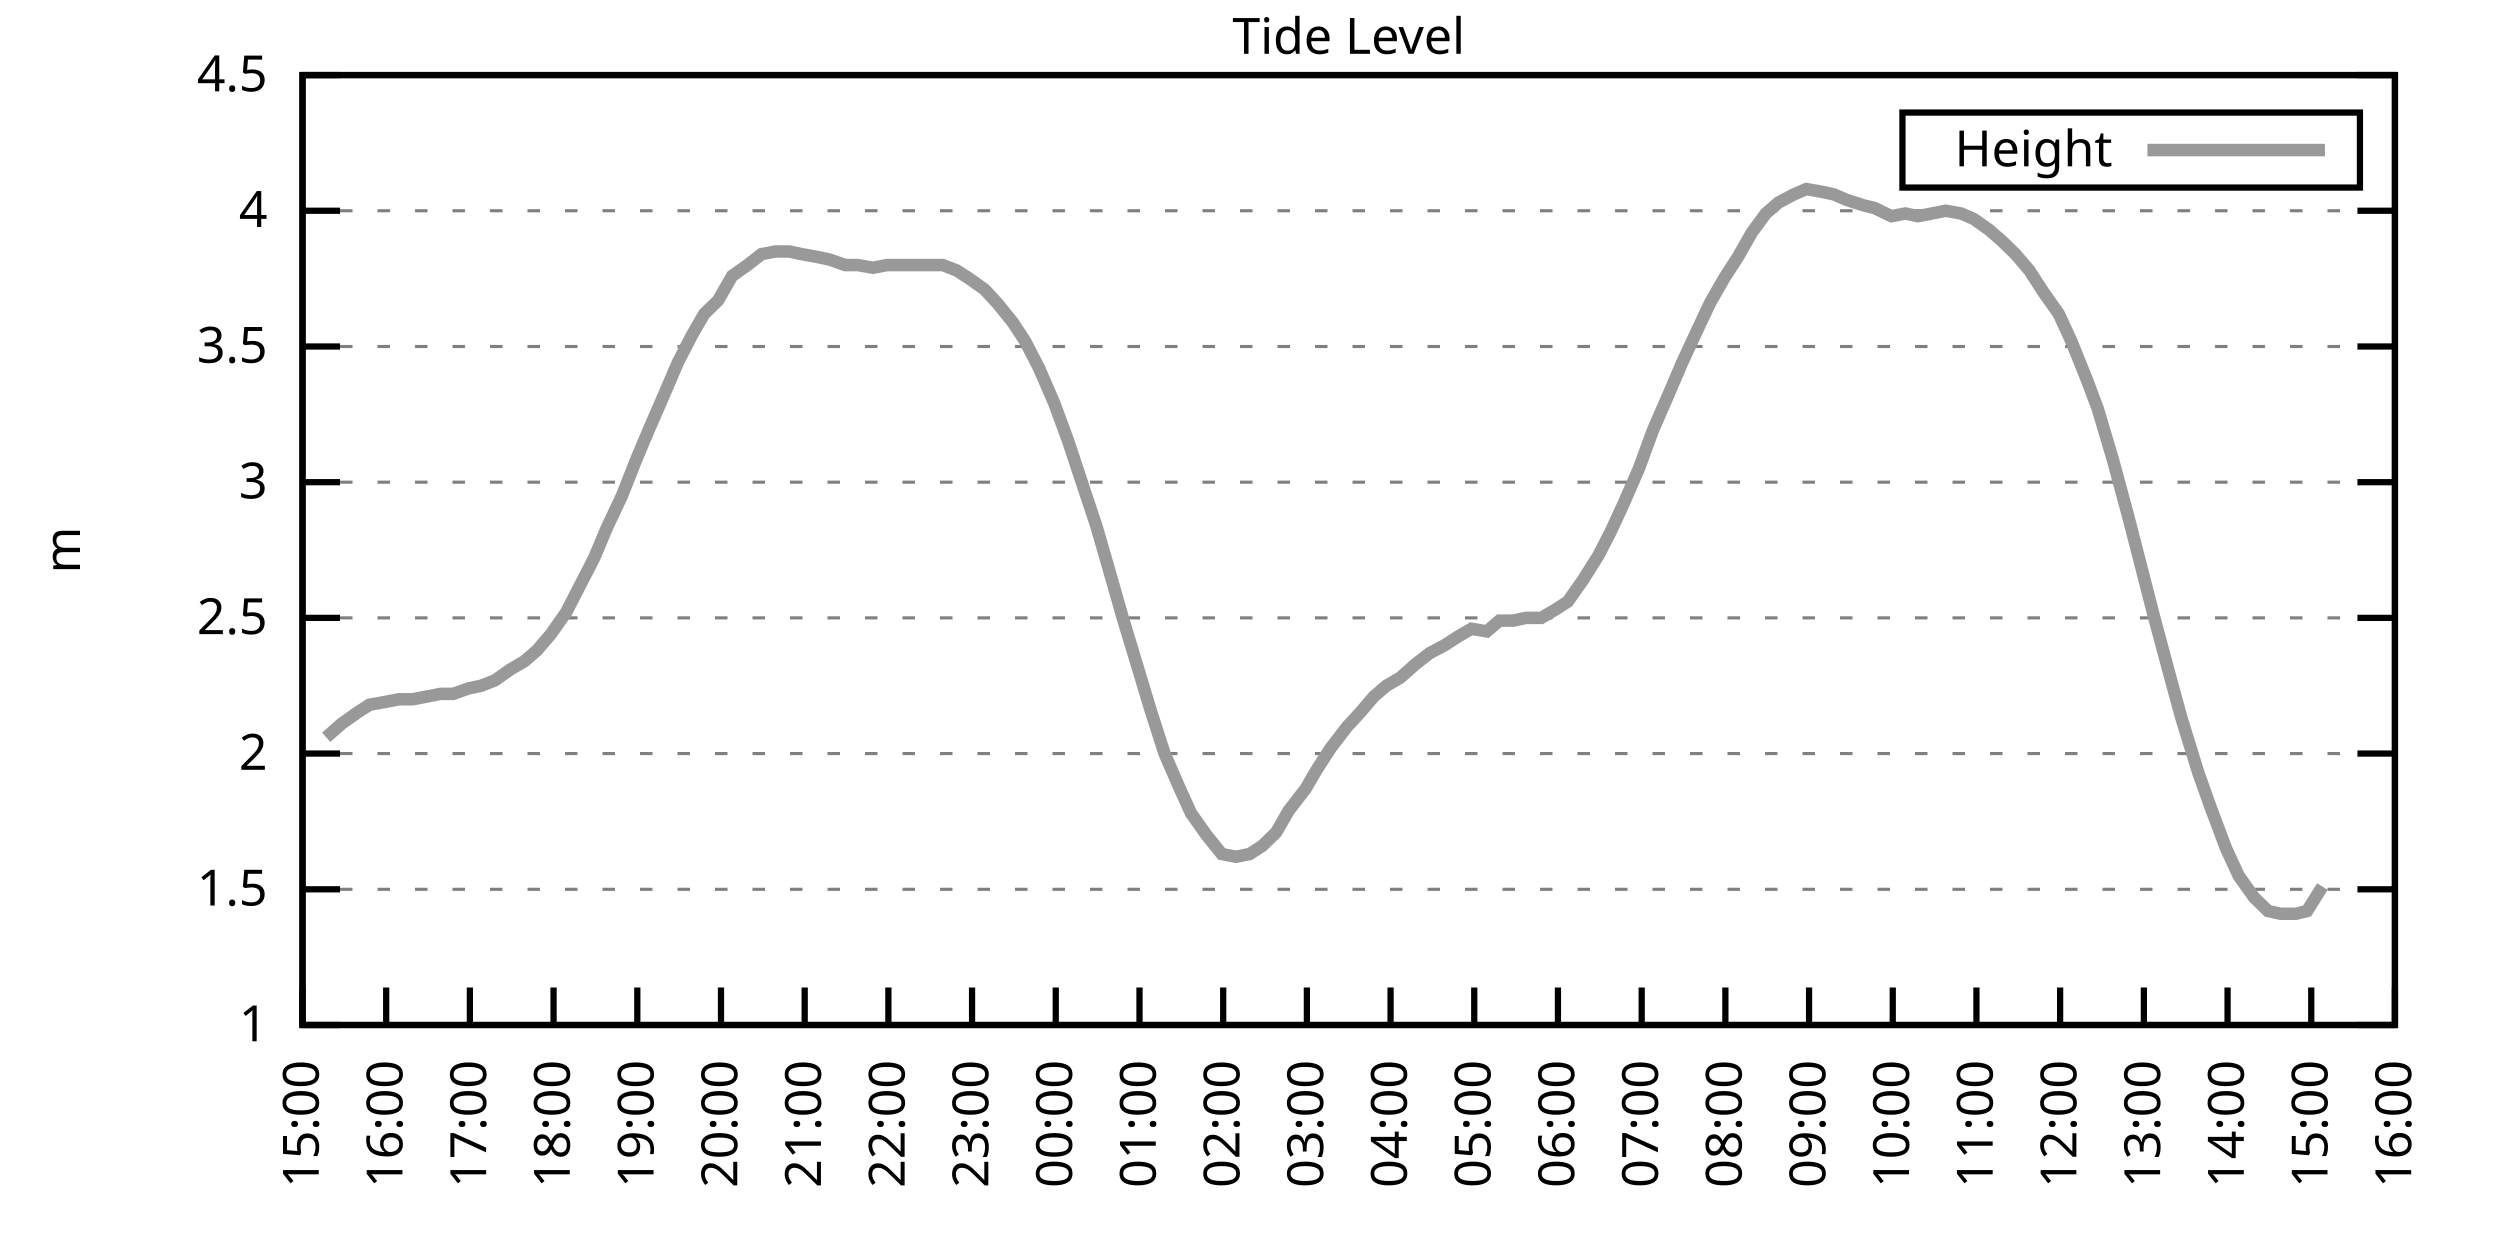
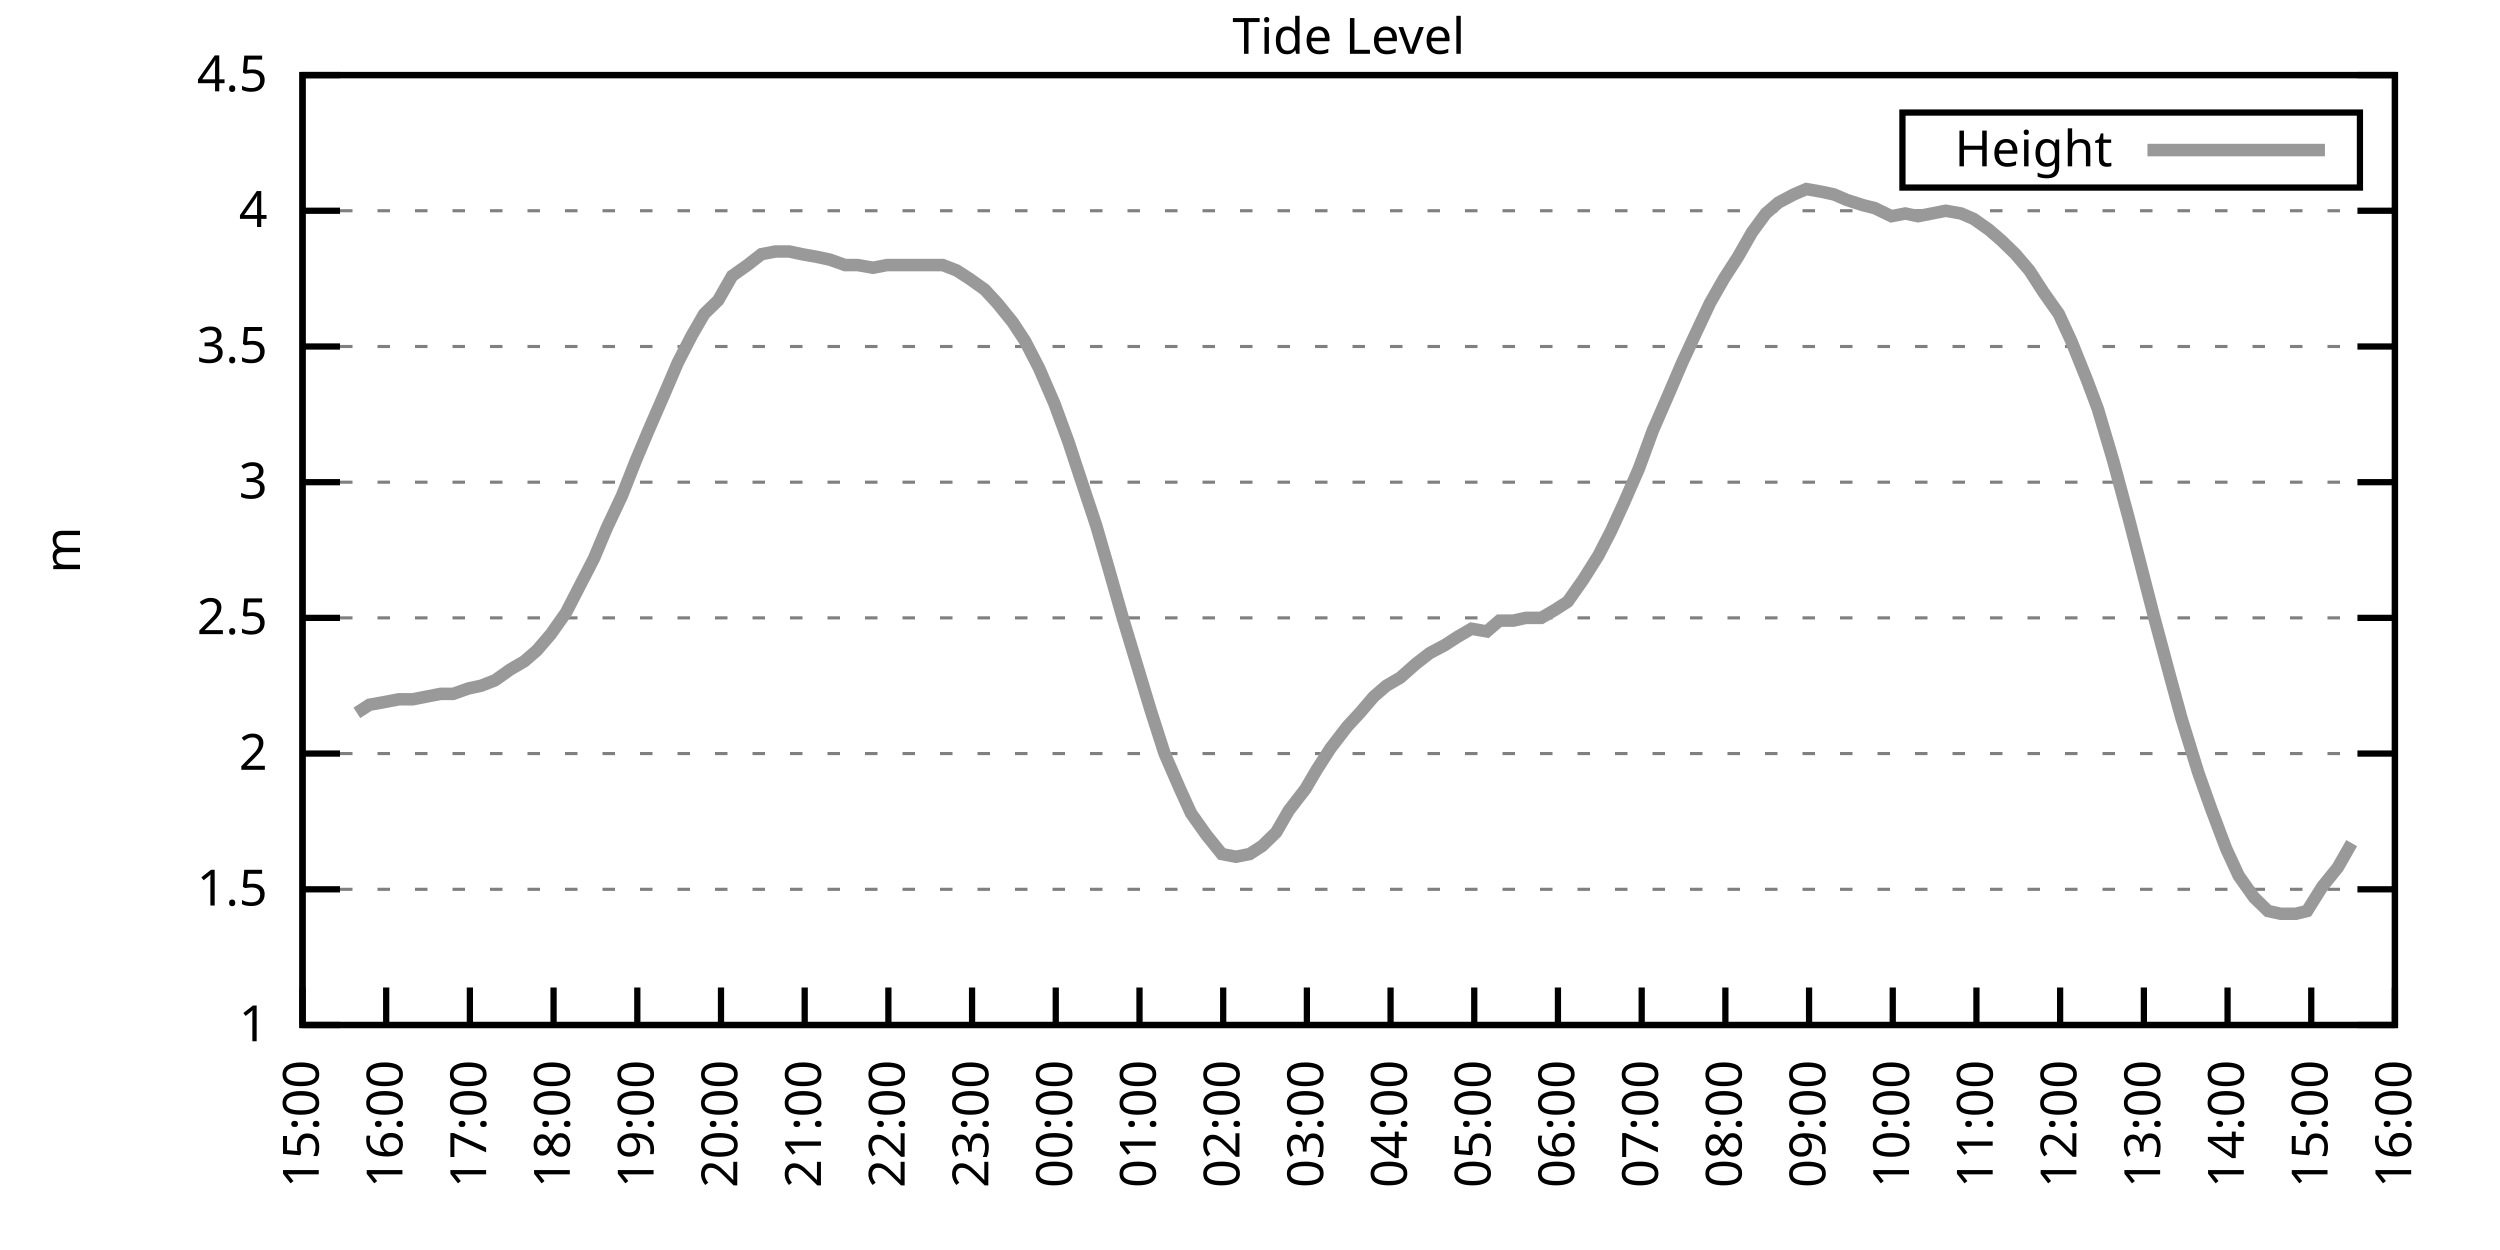
<svg xmlns="http://www.w3.org/2000/svg" xmlns:xlink="http://www.w3.org/1999/xlink" width="400" height="200" viewBox="0 0 400 200">
  <g id="gnuplot_canvas">
    <rect x="0" y="0" width="400" height="200" fill="none" />
    <defs>
      <circle id="gpDot" r="0.5" stroke-width="0.5" stroke="currentColor" />
      <path id="gpPt0" stroke-width="0.333" stroke="currentColor" d="M-1,0 h2 M0,-1 v2" />
      <path id="gpPt1" stroke-width="0.333" stroke="currentColor" d="M-1,-1 L1,1 M1,-1 L-1,1" />
      <path id="gpPt2" stroke-width="0.333" stroke="currentColor" d="M-1,0 L1,0 M0,-1 L0,1 M-1,-1 L1,1 M-1,1 L1,-1" />
      <rect id="gpPt3" stroke-width="0.333" stroke="currentColor" x="-1" y="-1" width="2" height="2" />
      <rect id="gpPt4" stroke-width="0.333" stroke="currentColor" fill="currentColor" x="-1" y="-1" width="2" height="2" />
      <circle id="gpPt5" stroke-width="0.333" stroke="currentColor" cx="0" cy="0" r="1" />
      <use xlink:href="#gpPt5" id="gpPt6" fill="currentColor" stroke="none" />
      <path id="gpPt7" stroke-width="0.333" stroke="currentColor" d="M0,-1.33 L-1.33,0.67 L1.33,0.67 z" />
      <use xlink:href="#gpPt7" id="gpPt8" fill="currentColor" stroke="none" />
      <use xlink:href="#gpPt7" id="gpPt9" stroke="currentColor" transform="rotate(180)" />
      <use xlink:href="#gpPt9" id="gpPt10" fill="currentColor" stroke="none" />
      <use xlink:href="#gpPt3" id="gpPt11" stroke="currentColor" transform="rotate(45)" />
      <use xlink:href="#gpPt11" id="gpPt12" fill="currentColor" stroke="none" />
      <path id="gpPt13" stroke-width="0.333" stroke="currentColor" d="M0,1.330 L1.265,0.411 L0.782,-1.067 L-0.782,-1.076 L-1.265,0.411 z" />
      <use xlink:href="#gpPt13" id="gpPt14" fill="currentColor" stroke="none" />
      <filter id="textbox" filterUnits="objectBoundingBox" x="0" y="0" height="1" width="1">
        <feFlood flood-color="white" flood-opacity="1" result="bgnd" />
        <feComposite in="SourceGraphic" in2="bgnd" operator="atop" />
      </filter>
      <filter id="greybox" filterUnits="objectBoundingBox" x="0" y="0" height="1" width="1">
        <feFlood flood-color="lightgrey" flood-opacity="1" result="grey" />
        <feComposite in="SourceGraphic" in2="grey" operator="atop" />
      </filter>
    </defs>
    <g fill="none" color="white" stroke="currentColor" stroke-width="1.00" stroke-linecap="butt" stroke-linejoin="miter">
</g>
    <g fill="none" color="black" stroke="currentColor" stroke-width="1.00" stroke-linecap="butt" stroke-linejoin="miter">
      <g stroke="none" shape-rendering="crispEdges">
        <polygon fill="rgb(255, 255, 255)" points="48.40,164.00 383.18,164.00 383.18,12.02 48.40,12.02 " />
      </g>
    </g>
    <g fill="none" color="black" stroke="currentColor" stroke-width="1.00" stroke-linecap="butt" stroke-linejoin="miter">
</g>
    <g fill="none" color="black" stroke="black" stroke-width="0.50" stroke-linecap="butt" stroke-linejoin="miter">
</g>
    <g fill="none" color="gray" stroke="currentColor" stroke-width="0.50" stroke-linecap="butt" stroke-linejoin="miter">
      <path stroke="gray" stroke-dasharray="2,4" class="gridline" d="M48.40,164.00 L383.19,164.00  " />
    </g>
    <g fill="none" color="gray" stroke="gray" stroke-width="1.00" stroke-linecap="butt" stroke-linejoin="miter">
</g>
    <g fill="none" color="black" stroke="currentColor" stroke-width="1.00" stroke-linecap="butt" stroke-linejoin="miter">
      <path stroke="black" d="M48.40,164.00 L54.40,164.00 M383.19,164.00 L377.19,164.00  " />
      <g transform="translate(42.80,166.60)" stroke="none" fill="black" font-family="Sans" font-size="8.00" text-anchor="end">
        <text>
          <tspan font-family="Sans"> 1</tspan>
        </text>
      </g>
    </g>
    <g fill="none" color="black" stroke="currentColor" stroke-width="1.00" stroke-linecap="butt" stroke-linejoin="miter">
</g>
    <g fill="none" color="black" stroke="black" stroke-width="0.50" stroke-linecap="butt" stroke-linejoin="miter">
</g>
    <g fill="none" color="gray" stroke="currentColor" stroke-width="0.50" stroke-linecap="butt" stroke-linejoin="miter">
      <path stroke="gray" stroke-dasharray="2,4" class="gridline" d="M48.40,142.29 L383.19,142.29  " />
    </g>
    <g fill="none" color="gray" stroke="gray" stroke-width="1.00" stroke-linecap="butt" stroke-linejoin="miter">
</g>
    <g fill="none" color="black" stroke="currentColor" stroke-width="1.00" stroke-linecap="butt" stroke-linejoin="miter">
      <path stroke="black" d="M48.40,142.29 L54.40,142.29 M383.19,142.29 L377.19,142.29  " />
      <g transform="translate(42.80,144.89)" stroke="none" fill="black" font-family="Sans" font-size="8.00" text-anchor="end">
        <text>
          <tspan font-family="Sans"> 1.5</tspan>
        </text>
      </g>
    </g>
    <g fill="none" color="black" stroke="currentColor" stroke-width="1.00" stroke-linecap="butt" stroke-linejoin="miter">
</g>
    <g fill="none" color="black" stroke="black" stroke-width="0.50" stroke-linecap="butt" stroke-linejoin="miter">
</g>
    <g fill="none" color="gray" stroke="currentColor" stroke-width="0.50" stroke-linecap="butt" stroke-linejoin="miter">
      <path stroke="gray" stroke-dasharray="2,4" class="gridline" d="M48.40,120.57 L383.19,120.57  " />
    </g>
    <g fill="none" color="gray" stroke="gray" stroke-width="1.00" stroke-linecap="butt" stroke-linejoin="miter">
</g>
    <g fill="none" color="black" stroke="currentColor" stroke-width="1.00" stroke-linecap="butt" stroke-linejoin="miter">
      <path stroke="black" d="M48.40,120.57 L54.40,120.57 M383.19,120.57 L377.19,120.57  " />
      <g transform="translate(42.80,123.17)" stroke="none" fill="black" font-family="Sans" font-size="8.00" text-anchor="end">
        <text>
          <tspan font-family="Sans"> 2</tspan>
        </text>
      </g>
    </g>
    <g fill="none" color="black" stroke="currentColor" stroke-width="1.00" stroke-linecap="butt" stroke-linejoin="miter">
</g>
    <g fill="none" color="black" stroke="black" stroke-width="0.50" stroke-linecap="butt" stroke-linejoin="miter">
</g>
    <g fill="none" color="gray" stroke="currentColor" stroke-width="0.50" stroke-linecap="butt" stroke-linejoin="miter">
      <path stroke="gray" stroke-dasharray="2,4" class="gridline" d="M48.40,98.86 L383.19,98.86  " />
    </g>
    <g fill="none" color="gray" stroke="gray" stroke-width="1.00" stroke-linecap="butt" stroke-linejoin="miter">
</g>
    <g fill="none" color="black" stroke="currentColor" stroke-width="1.00" stroke-linecap="butt" stroke-linejoin="miter">
      <path stroke="black" d="M48.40,98.86 L54.40,98.86 M383.19,98.86 L377.19,98.86  " />
      <g transform="translate(42.80,101.46)" stroke="none" fill="black" font-family="Sans" font-size="8.00" text-anchor="end">
        <text>
          <tspan font-family="Sans"> 2.5</tspan>
        </text>
      </g>
    </g>
    <g fill="none" color="black" stroke="currentColor" stroke-width="1.00" stroke-linecap="butt" stroke-linejoin="miter">
</g>
    <g fill="none" color="black" stroke="black" stroke-width="0.50" stroke-linecap="butt" stroke-linejoin="miter">
</g>
    <g fill="none" color="gray" stroke="currentColor" stroke-width="0.50" stroke-linecap="butt" stroke-linejoin="miter">
      <path stroke="gray" stroke-dasharray="2,4" class="gridline" d="M48.40,77.15 L383.19,77.15  " />
    </g>
    <g fill="none" color="gray" stroke="gray" stroke-width="1.00" stroke-linecap="butt" stroke-linejoin="miter">
</g>
    <g fill="none" color="black" stroke="currentColor" stroke-width="1.00" stroke-linecap="butt" stroke-linejoin="miter">
      <path stroke="black" d="M48.40,77.15 L54.40,77.15 M383.19,77.15 L377.19,77.15  " />
      <g transform="translate(42.80,79.75)" stroke="none" fill="black" font-family="Sans" font-size="8.00" text-anchor="end">
        <text>
          <tspan font-family="Sans"> 3</tspan>
        </text>
      </g>
    </g>
    <g fill="none" color="black" stroke="currentColor" stroke-width="1.00" stroke-linecap="butt" stroke-linejoin="miter">
</g>
    <g fill="none" color="black" stroke="black" stroke-width="0.50" stroke-linecap="butt" stroke-linejoin="miter">
</g>
    <g fill="none" color="gray" stroke="currentColor" stroke-width="0.50" stroke-linecap="butt" stroke-linejoin="miter">
      <path stroke="gray" stroke-dasharray="2,4" class="gridline" d="M48.40,55.44 L383.19,55.44  " />
    </g>
    <g fill="none" color="gray" stroke="gray" stroke-width="1.00" stroke-linecap="butt" stroke-linejoin="miter">
</g>
    <g fill="none" color="black" stroke="currentColor" stroke-width="1.00" stroke-linecap="butt" stroke-linejoin="miter">
      <path stroke="black" d="M48.40,55.44 L54.40,55.44 M383.19,55.44 L377.19,55.44  " />
      <g transform="translate(42.80,58.04)" stroke="none" fill="black" font-family="Sans" font-size="8.00" text-anchor="end">
        <text>
          <tspan font-family="Sans"> 3.5</tspan>
        </text>
      </g>
    </g>
    <g fill="none" color="black" stroke="currentColor" stroke-width="1.00" stroke-linecap="butt" stroke-linejoin="miter">
</g>
    <g fill="none" color="black" stroke="black" stroke-width="0.50" stroke-linecap="butt" stroke-linejoin="miter">
</g>
    <g fill="none" color="gray" stroke="currentColor" stroke-width="0.50" stroke-linecap="butt" stroke-linejoin="miter">
      <path stroke="gray" stroke-dasharray="2,4" class="gridline" d="M48.40,33.72 L383.19,33.72  " />
    </g>
    <g fill="none" color="gray" stroke="gray" stroke-width="1.00" stroke-linecap="butt" stroke-linejoin="miter">
</g>
    <g fill="none" color="black" stroke="currentColor" stroke-width="1.00" stroke-linecap="butt" stroke-linejoin="miter">
      <path stroke="black" d="M48.40,33.72 L54.40,33.72 M383.19,33.72 L377.19,33.72  " />
      <g transform="translate(42.80,36.32)" stroke="none" fill="black" font-family="Sans" font-size="8.00" text-anchor="end">
        <text>
          <tspan font-family="Sans"> 4</tspan>
        </text>
      </g>
    </g>
    <g fill="none" color="black" stroke="currentColor" stroke-width="1.00" stroke-linecap="butt" stroke-linejoin="miter">
</g>
    <g fill="none" color="black" stroke="black" stroke-width="0.50" stroke-linecap="butt" stroke-linejoin="miter">
</g>
    <g fill="none" color="gray" stroke="currentColor" stroke-width="0.50" stroke-linecap="butt" stroke-linejoin="miter">
      <path stroke="gray" stroke-dasharray="2,4" class="gridline" d="M48.40,12.01 L383.19,12.01  " />
    </g>
    <g fill="none" color="gray" stroke="gray" stroke-width="1.00" stroke-linecap="butt" stroke-linejoin="miter">
</g>
    <g fill="none" color="black" stroke="currentColor" stroke-width="1.00" stroke-linecap="butt" stroke-linejoin="miter">
      <path stroke="black" d="M48.40,12.01 L54.40,12.01 M383.19,12.01 L377.19,12.01  " />
      <g transform="translate(42.80,14.61)" stroke="none" fill="black" font-family="Sans" font-size="8.00" text-anchor="end">
        <text>
          <tspan font-family="Sans"> 4.5</tspan>
        </text>
      </g>
    </g>
    <g fill="none" color="black" stroke="currentColor" stroke-width="1.00" stroke-linecap="butt" stroke-linejoin="miter">
      <path stroke="black" d="M48.40,164.00 L48.40,158.00  " />
      <g transform="translate(51.00,169.60) rotate(270.00)" stroke="none" fill="black" font-family="Sans" font-size="8.00" text-anchor="end">
        <text>
          <tspan font-family="Sans">15:00</tspan>
        </text>
      </g>
    </g>
    <g fill="none" color="black" stroke="currentColor" stroke-width="1.00" stroke-linecap="butt" stroke-linejoin="miter">
      <path stroke="black" d="M61.79,164.00 L61.79,158.00  " />
      <g transform="translate(64.39,169.60) rotate(270.00)" stroke="none" fill="black" font-family="Sans" font-size="8.00" text-anchor="end">
        <text>
          <tspan font-family="Sans">16:00</tspan>
        </text>
      </g>
    </g>
    <g fill="none" color="black" stroke="currentColor" stroke-width="1.00" stroke-linecap="butt" stroke-linejoin="miter">
      <path stroke="black" d="M75.18,164.00 L75.18,158.00  " />
      <g transform="translate(77.78,169.60) rotate(270.00)" stroke="none" fill="black" font-family="Sans" font-size="8.00" text-anchor="end">
        <text>
          <tspan font-family="Sans">17:00</tspan>
        </text>
      </g>
    </g>
    <g fill="none" color="black" stroke="currentColor" stroke-width="1.00" stroke-linecap="butt" stroke-linejoin="miter">
      <path stroke="black" d="M88.57,164.00 L88.57,158.00  " />
      <g transform="translate(91.17,169.60) rotate(270.00)" stroke="none" fill="black" font-family="Sans" font-size="8.00" text-anchor="end">
        <text>
          <tspan font-family="Sans">18:00</tspan>
        </text>
      </g>
    </g>
    <g fill="none" color="black" stroke="currentColor" stroke-width="1.00" stroke-linecap="butt" stroke-linejoin="miter">
      <path stroke="black" d="M101.97,164.00 L101.97,158.00  " />
      <g transform="translate(104.57,169.60) rotate(270.00)" stroke="none" fill="black" font-family="Sans" font-size="8.00" text-anchor="end">
        <text>
          <tspan font-family="Sans">19:00</tspan>
        </text>
      </g>
    </g>
    <g fill="none" color="black" stroke="currentColor" stroke-width="1.00" stroke-linecap="butt" stroke-linejoin="miter">
      <path stroke="black" d="M115.36,164.00 L115.36,158.00  " />
      <g transform="translate(117.96,169.60) rotate(270.00)" stroke="none" fill="black" font-family="Sans" font-size="8.00" text-anchor="end">
        <text>
          <tspan font-family="Sans">20:00</tspan>
        </text>
      </g>
    </g>
    <g fill="none" color="black" stroke="currentColor" stroke-width="1.00" stroke-linecap="butt" stroke-linejoin="miter">
      <path stroke="black" d="M128.75,164.00 L128.75,158.00  " />
      <g transform="translate(131.35,169.60) rotate(270.00)" stroke="none" fill="black" font-family="Sans" font-size="8.00" text-anchor="end">
        <text>
          <tspan font-family="Sans">21:00</tspan>
        </text>
      </g>
    </g>
    <g fill="none" color="black" stroke="currentColor" stroke-width="1.00" stroke-linecap="butt" stroke-linejoin="miter">
      <path stroke="black" d="M142.14,164.00 L142.14,158.00  " />
      <g transform="translate(144.74,169.60) rotate(270.00)" stroke="none" fill="black" font-family="Sans" font-size="8.00" text-anchor="end">
        <text>
          <tspan font-family="Sans">22:00</tspan>
        </text>
      </g>
    </g>
    <g fill="none" color="black" stroke="currentColor" stroke-width="1.00" stroke-linecap="butt" stroke-linejoin="miter">
      <path stroke="black" d="M155.53,164.00 L155.53,158.00  " />
      <g transform="translate(158.13,169.60) rotate(270.00)" stroke="none" fill="black" font-family="Sans" font-size="8.00" text-anchor="end">
        <text>
          <tspan font-family="Sans">23:00</tspan>
        </text>
      </g>
    </g>
    <g fill="none" color="black" stroke="currentColor" stroke-width="1.00" stroke-linecap="butt" stroke-linejoin="miter">
      <path stroke="black" d="M168.92,164.00 L168.92,158.00  " />
      <g transform="translate(171.52,169.60) rotate(270.00)" stroke="none" fill="black" font-family="Sans" font-size="8.00" text-anchor="end">
        <text>
          <tspan font-family="Sans">00:00</tspan>
        </text>
      </g>
    </g>
    <g fill="none" color="black" stroke="currentColor" stroke-width="1.00" stroke-linecap="butt" stroke-linejoin="miter">
      <path stroke="black" d="M182.32,164.00 L182.32,158.00  " />
      <g transform="translate(184.92,169.60) rotate(270.00)" stroke="none" fill="black" font-family="Sans" font-size="8.00" text-anchor="end">
        <text>
          <tspan font-family="Sans">01:00</tspan>
        </text>
      </g>
    </g>
    <g fill="none" color="black" stroke="currentColor" stroke-width="1.00" stroke-linecap="butt" stroke-linejoin="miter">
      <path stroke="black" d="M195.71,164.00 L195.71,158.00  " />
      <g transform="translate(198.31,169.60) rotate(270.00)" stroke="none" fill="black" font-family="Sans" font-size="8.00" text-anchor="end">
        <text>
          <tspan font-family="Sans">02:00</tspan>
        </text>
      </g>
    </g>
    <g fill="none" color="black" stroke="currentColor" stroke-width="1.00" stroke-linecap="butt" stroke-linejoin="miter">
      <path stroke="black" d="M209.10,164.00 L209.10,158.00  " />
      <g transform="translate(211.70,169.60) rotate(270.00)" stroke="none" fill="black" font-family="Sans" font-size="8.00" text-anchor="end">
        <text>
          <tspan font-family="Sans">03:00</tspan>
        </text>
      </g>
    </g>
    <g fill="none" color="black" stroke="currentColor" stroke-width="1.00" stroke-linecap="butt" stroke-linejoin="miter">
      <path stroke="black" d="M222.49,164.00 L222.49,158.00  " />
      <g transform="translate(225.09,169.60) rotate(270.00)" stroke="none" fill="black" font-family="Sans" font-size="8.00" text-anchor="end">
        <text>
          <tspan font-family="Sans">04:00</tspan>
        </text>
      </g>
    </g>
    <g fill="none" color="black" stroke="currentColor" stroke-width="1.00" stroke-linecap="butt" stroke-linejoin="miter">
      <path stroke="black" d="M235.88,164.00 L235.88,158.00  " />
      <g transform="translate(238.48,169.60) rotate(270.00)" stroke="none" fill="black" font-family="Sans" font-size="8.00" text-anchor="end">
        <text>
          <tspan font-family="Sans">05:00</tspan>
        </text>
      </g>
    </g>
    <g fill="none" color="black" stroke="currentColor" stroke-width="1.00" stroke-linecap="butt" stroke-linejoin="miter">
      <path stroke="black" d="M249.27,164.00 L249.27,158.00  " />
      <g transform="translate(251.87,169.60) rotate(270.00)" stroke="none" fill="black" font-family="Sans" font-size="8.00" text-anchor="end">
        <text>
          <tspan font-family="Sans">06:00</tspan>
        </text>
      </g>
    </g>
    <g fill="none" color="black" stroke="currentColor" stroke-width="1.00" stroke-linecap="butt" stroke-linejoin="miter">
      <path stroke="black" d="M262.67,164.00 L262.67,158.00  " />
      <g transform="translate(265.27,169.60) rotate(270.00)" stroke="none" fill="black" font-family="Sans" font-size="8.00" text-anchor="end">
        <text>
          <tspan font-family="Sans">07:00</tspan>
        </text>
      </g>
    </g>
    <g fill="none" color="black" stroke="currentColor" stroke-width="1.00" stroke-linecap="butt" stroke-linejoin="miter">
      <path stroke="black" d="M276.06,164.00 L276.06,158.00  " />
      <g transform="translate(278.66,169.60) rotate(270.00)" stroke="none" fill="black" font-family="Sans" font-size="8.00" text-anchor="end">
        <text>
          <tspan font-family="Sans">08:00</tspan>
        </text>
      </g>
    </g>
    <g fill="none" color="black" stroke="currentColor" stroke-width="1.00" stroke-linecap="butt" stroke-linejoin="miter">
      <path stroke="black" d="M289.45,164.00 L289.45,158.00  " />
      <g transform="translate(292.05,169.60) rotate(270.00)" stroke="none" fill="black" font-family="Sans" font-size="8.00" text-anchor="end">
        <text>
          <tspan font-family="Sans">09:00</tspan>
        </text>
      </g>
    </g>
    <g fill="none" color="black" stroke="currentColor" stroke-width="1.00" stroke-linecap="butt" stroke-linejoin="miter">
      <path stroke="black" d="M302.84,164.00 L302.84,158.00  " />
      <g transform="translate(305.44,169.60) rotate(270.00)" stroke="none" fill="black" font-family="Sans" font-size="8.00" text-anchor="end">
        <text>
          <tspan font-family="Sans">10:00</tspan>
        </text>
      </g>
    </g>
    <g fill="none" color="black" stroke="currentColor" stroke-width="1.00" stroke-linecap="butt" stroke-linejoin="miter">
      <path stroke="black" d="M316.23,164.00 L316.23,158.00  " />
      <g transform="translate(318.83,169.60) rotate(270.00)" stroke="none" fill="black" font-family="Sans" font-size="8.00" text-anchor="end">
        <text>
          <tspan font-family="Sans">11:00</tspan>
        </text>
      </g>
    </g>
    <g fill="none" color="black" stroke="currentColor" stroke-width="1.00" stroke-linecap="butt" stroke-linejoin="miter">
      <path stroke="black" d="M329.62,164.00 L329.62,158.00  " />
      <g transform="translate(332.22,169.60) rotate(270.00)" stroke="none" fill="black" font-family="Sans" font-size="8.00" text-anchor="end">
        <text>
          <tspan font-family="Sans">12:00</tspan>
        </text>
      </g>
    </g>
    <g fill="none" color="black" stroke="currentColor" stroke-width="1.00" stroke-linecap="butt" stroke-linejoin="miter">
      <path stroke="black" d="M343.02,164.00 L343.02,158.00  " />
      <g transform="translate(345.62,169.60) rotate(270.00)" stroke="none" fill="black" font-family="Sans" font-size="8.00" text-anchor="end">
        <text>
          <tspan font-family="Sans">13:00</tspan>
        </text>
      </g>
    </g>
    <g fill="none" color="black" stroke="currentColor" stroke-width="1.00" stroke-linecap="butt" stroke-linejoin="miter">
      <path stroke="black" d="M356.41,164.00 L356.41,158.00  " />
      <g transform="translate(359.01,169.60) rotate(270.00)" stroke="none" fill="black" font-family="Sans" font-size="8.00" text-anchor="end">
        <text>
          <tspan font-family="Sans">14:00</tspan>
        </text>
      </g>
    </g>
    <g fill="none" color="black" stroke="currentColor" stroke-width="1.00" stroke-linecap="butt" stroke-linejoin="miter">
      <path stroke="black" d="M369.80,164.00 L369.80,158.00  " />
      <g transform="translate(372.40,169.60) rotate(270.00)" stroke="none" fill="black" font-family="Sans" font-size="8.00" text-anchor="end">
        <text>
          <tspan font-family="Sans">15:00</tspan>
        </text>
      </g>
    </g>
    <g fill="none" color="black" stroke="currentColor" stroke-width="1.00" stroke-linecap="butt" stroke-linejoin="miter">
      <path stroke="black" d="M383.19,164.00 L383.19,158.00  " />
      <g transform="translate(385.79,169.60) rotate(270.00)" stroke="none" fill="black" font-family="Sans" font-size="8.00" text-anchor="end">
        <text>
          <tspan font-family="Sans">16:00</tspan>
        </text>
      </g>
    </g>
    <g fill="none" color="black" stroke="currentColor" stroke-width="1.00" stroke-linecap="butt" stroke-linejoin="miter">
</g>
    <g fill="none" color="black" stroke="currentColor" stroke-width="1.00" stroke-linecap="butt" stroke-linejoin="miter">
      <path stroke="black" d="M48.40,12.01 L48.40,164.00 L383.19,164.00 L383.19,12.01 L48.40,12.01 Z  " />
    </g>
    <g fill="none" color="black" stroke="currentColor" stroke-width="1.00" stroke-linecap="butt" stroke-linejoin="miter">
</g>
    <g fill="none" color="black" stroke="currentColor" stroke-width="1.00" stroke-linecap="butt" stroke-linejoin="miter">
      <path stroke="black" d="M304.39,30.01 L304.39,18.01 L377.59,18.01 L377.59,30.01 L304.39,30.01 Z  " />
    </g>
    <g id="Tide_level_plot_1">
      <g fill="none" color="white" stroke="black" stroke-width="2.00" stroke-linecap="butt" stroke-linejoin="miter">
</g>
      <g fill="none" color="black" stroke="currentColor" stroke-width="2.00" stroke-linecap="butt" stroke-linejoin="miter">
        <g transform="translate(337.99,26.61)" stroke="none" fill="black" font-family="Sans" font-size="8.00" text-anchor="end">
          <text>
            <tspan font-family="Sans">Height</tspan>
          </text>
        </g>
      </g>
      <g fill="none" color="black" stroke="currentColor" stroke-width="2.00" stroke-linecap="butt" stroke-linejoin="miter">
-         <path stroke="rgb(153, 153, 153)" d="M343.59,24.01 L371.99,24.01 M52.19,117.97 L54.65,115.80 L57.10,114.06 L59.11,112.76 L61.57,112.32 L63.80,111.89   L66.03,111.89 L68.26,111.45 L70.50,111.02 L72.50,111.02 L74.96,110.15 L76.97,109.72 L79.20,108.85 L81.66,107.11   L83.89,105.81 L85.90,104.07 L88.13,101.47 L90.58,97.99 L92.59,94.08 L95.05,89.31 L97.06,84.53 L99.51,79.32   L101.74,73.67 L103.75,68.90 L106.21,63.25 L108.44,58.04 L110.67,53.70 L112.68,50.22 L114.91,48.05 L117.14,44.15   L119.60,42.41 L121.83,40.67 L124.06,40.24 L126.29,40.24 L128.30,40.67 L130.76,41.11 L132.77,41.54 L135.22,42.41   L137.23,42.41 L139.69,42.84 L141.92,42.41 L143.93,42.41 L146.38,42.41 L148.61,42.41 L150.85,42.41 L153.08,43.28   L155.09,44.58 L157.54,46.32 L159.55,48.49 L162.01,51.53 L164.01,54.57 L166.25,58.91 L168.70,64.56 L170.93,70.63   L172.94,76.71 L175.40,84.10 L177.41,91.04 L179.64,98.86 L181.87,106.24 L184.10,113.63 L186.33,120.57 L188.79,126.22   L190.57,130.13 L193.03,133.60 L195.48,136.64 L197.72,137.08 L199.95,136.64 L201.96,135.34 L204.19,133.17 L206.20,129.69   L208.88,126.22 L210.66,123.18 L212.89,119.71 L215.57,116.23 L217.58,114.06 L219.81,111.45 L221.82,109.72 L224.05,108.42   L226.51,106.24 L228.74,104.51 L231.20,103.20 L233.20,101.90 L235.44,100.60 L237.89,101.03 L239.90,99.30 L242.13,99.30   L244.14,98.86 L246.60,98.86 L248.83,97.56 L250.84,96.26 L253.29,92.78 L255.75,88.87 L257.76,84.97 L259.76,80.62   L262.22,74.98 L264.45,68.90 L266.91,63.25 L269.14,58.04 L271.15,53.70 L273.60,48.49 L275.83,44.58 L278.07,41.11   L280.30,37.20 L282.53,34.16 L284.54,32.42 L286.99,31.12 L289.00,30.25 L291.46,30.68 L293.47,31.12 L295.48,31.99   L298.15,32.85 L299.94,33.29 L302.62,34.59 L304.85,34.16 L306.86,34.59 L309.09,34.16 L311.32,33.72 L313.78,34.16   L315.79,35.03 L318.24,36.76 L320.25,38.50 L322.48,40.67 L324.71,43.28 L326.95,46.75 L329.40,50.22 L331.41,54.57   L333.86,60.65 L335.65,65.42 L338.10,73.67 L340.56,82.79 L342.35,89.74 L344.58,98.43 L347.26,108.42 L349.04,114.93   L351.72,123.61 L353.73,129.26 L356.18,135.77 L358.19,140.12 L360.65,143.59 L362.88,145.76 L364.89,146.20 L367.34,146.20   L369.13,145.76 L371.58,141.85  " />
+         <path stroke="rgb(153, 153, 153)" d="M343.59,24.01 L371.99,24.01 M57.10,114.06 L59.11,112.76 L61.57,112.32 L63.80,111.89 L66.03,111.89 L68.26,111.45   L70.50,111.02 L72.50,111.02 L74.96,110.15 L76.97,109.72 L79.20,108.85 L81.66,107.11 L83.89,105.81 L85.90,104.07   L88.13,101.47 L90.58,97.99 L92.59,94.08 L95.05,89.31 L97.06,84.53 L99.51,79.32 L101.74,73.67 L103.75,68.90   L106.21,63.25 L108.44,58.04 L110.67,53.70 L112.68,50.22 L114.91,48.05 L117.14,44.15 L119.60,42.41 L121.83,40.67   L124.06,40.24 L126.29,40.24 L128.30,40.67 L130.76,41.11 L132.77,41.54 L135.22,42.41 L137.23,42.41 L139.69,42.84   L141.92,42.41 L143.93,42.41 L146.38,42.41 L148.61,42.41 L150.85,42.41 L153.08,43.28 L155.09,44.58 L157.54,46.32   L159.55,48.49 L162.01,51.53 L164.01,54.57 L166.25,58.91 L168.70,64.56 L170.93,70.63 L172.94,76.71 L175.40,84.10   L177.41,91.04 L179.64,98.86 L181.87,106.24 L184.10,113.63 L186.33,120.57 L188.79,126.22 L190.57,130.13 L193.03,133.60   L195.48,136.64 L197.72,137.08 L199.95,136.64 L201.96,135.34 L204.19,133.17 L206.20,129.69 L208.88,126.22 L210.66,123.18   L212.89,119.71 L215.57,116.23 L217.58,114.06 L219.81,111.45 L221.82,109.72 L224.05,108.42 L226.51,106.24 L228.74,104.51   L231.20,103.20 L233.20,101.90 L235.44,100.60 L237.89,101.03 L239.90,99.30 L242.13,99.30 L244.14,98.86 L246.60,98.86   L248.83,97.56 L250.84,96.26 L253.29,92.78 L255.75,88.87 L257.76,84.97 L259.76,80.62 L262.22,74.98 L264.45,68.90   L266.91,63.25 L269.14,58.04 L271.15,53.70 L273.60,48.49 L275.83,44.58 L278.07,41.11 L280.30,37.20 L282.53,34.16   L284.54,32.42 L286.99,31.12 L289.00,30.25 L291.46,30.68 L293.47,31.12 L295.48,31.99 L298.15,32.85 L299.94,33.29   L302.62,34.59 L304.85,34.16 L306.86,34.59 L309.09,34.16 L311.32,33.72 L313.78,34.16 L315.79,35.03 L318.24,36.76   L320.25,38.50 L322.48,40.67 L324.71,43.28 L326.95,46.75 L329.40,50.22 L331.41,54.57 L333.86,60.65 L335.65,65.42   L338.10,73.67 L340.56,82.79 L342.35,89.74 L344.58,98.43 L347.26,108.42 L349.04,114.93 L351.72,123.61 L353.73,129.26   L356.18,135.77 L358.19,140.12 L360.65,143.59 L362.88,145.76 L364.89,146.20 L367.34,146.20 L369.13,145.76 L371.58,141.85   L374.04,138.81 L376.27,134.90  " />
      </g>
    </g>
    <g fill="none" color="black" stroke="currentColor" stroke-width="2.00" stroke-linecap="butt" stroke-linejoin="miter">
</g>
    <g fill="none" color="black" stroke="black" stroke-width="1.00" stroke-linecap="butt" stroke-linejoin="miter">
</g>
    <g fill="none" color="black" stroke="currentColor" stroke-width="1.00" stroke-linecap="butt" stroke-linejoin="miter">
      <path stroke="black" d="M48.40,12.01 L48.40,164.00 L383.19,164.00 L383.19,12.01 L48.40,12.01 Z  " />
      <g transform="translate(12.80,88.01) rotate(270.00)" stroke="none" fill="black" font-family="Sans" font-size="8.00" text-anchor="middle">
        <text>
          <tspan font-family="Sans">m</tspan>
        </text>
      </g>
    </g>
    <g fill="none" color="black" stroke="currentColor" stroke-width="1.00" stroke-linecap="butt" stroke-linejoin="miter">
</g>
    <g fill="none" color="black" stroke="currentColor" stroke-width="1.00" stroke-linecap="butt" stroke-linejoin="miter">
      <g transform="translate(215.79,8.61)" stroke="none" fill="black" font-family="Sans" font-size="8.00" text-anchor="middle">
        <text>
          <tspan font-family="Sans">Tide Level</tspan>
        </text>
      </g>
    </g>
    <g fill="none" color="black" stroke="currentColor" stroke-width="1.00" stroke-linecap="butt" stroke-linejoin="miter">
</g>
  </g>
</svg>
